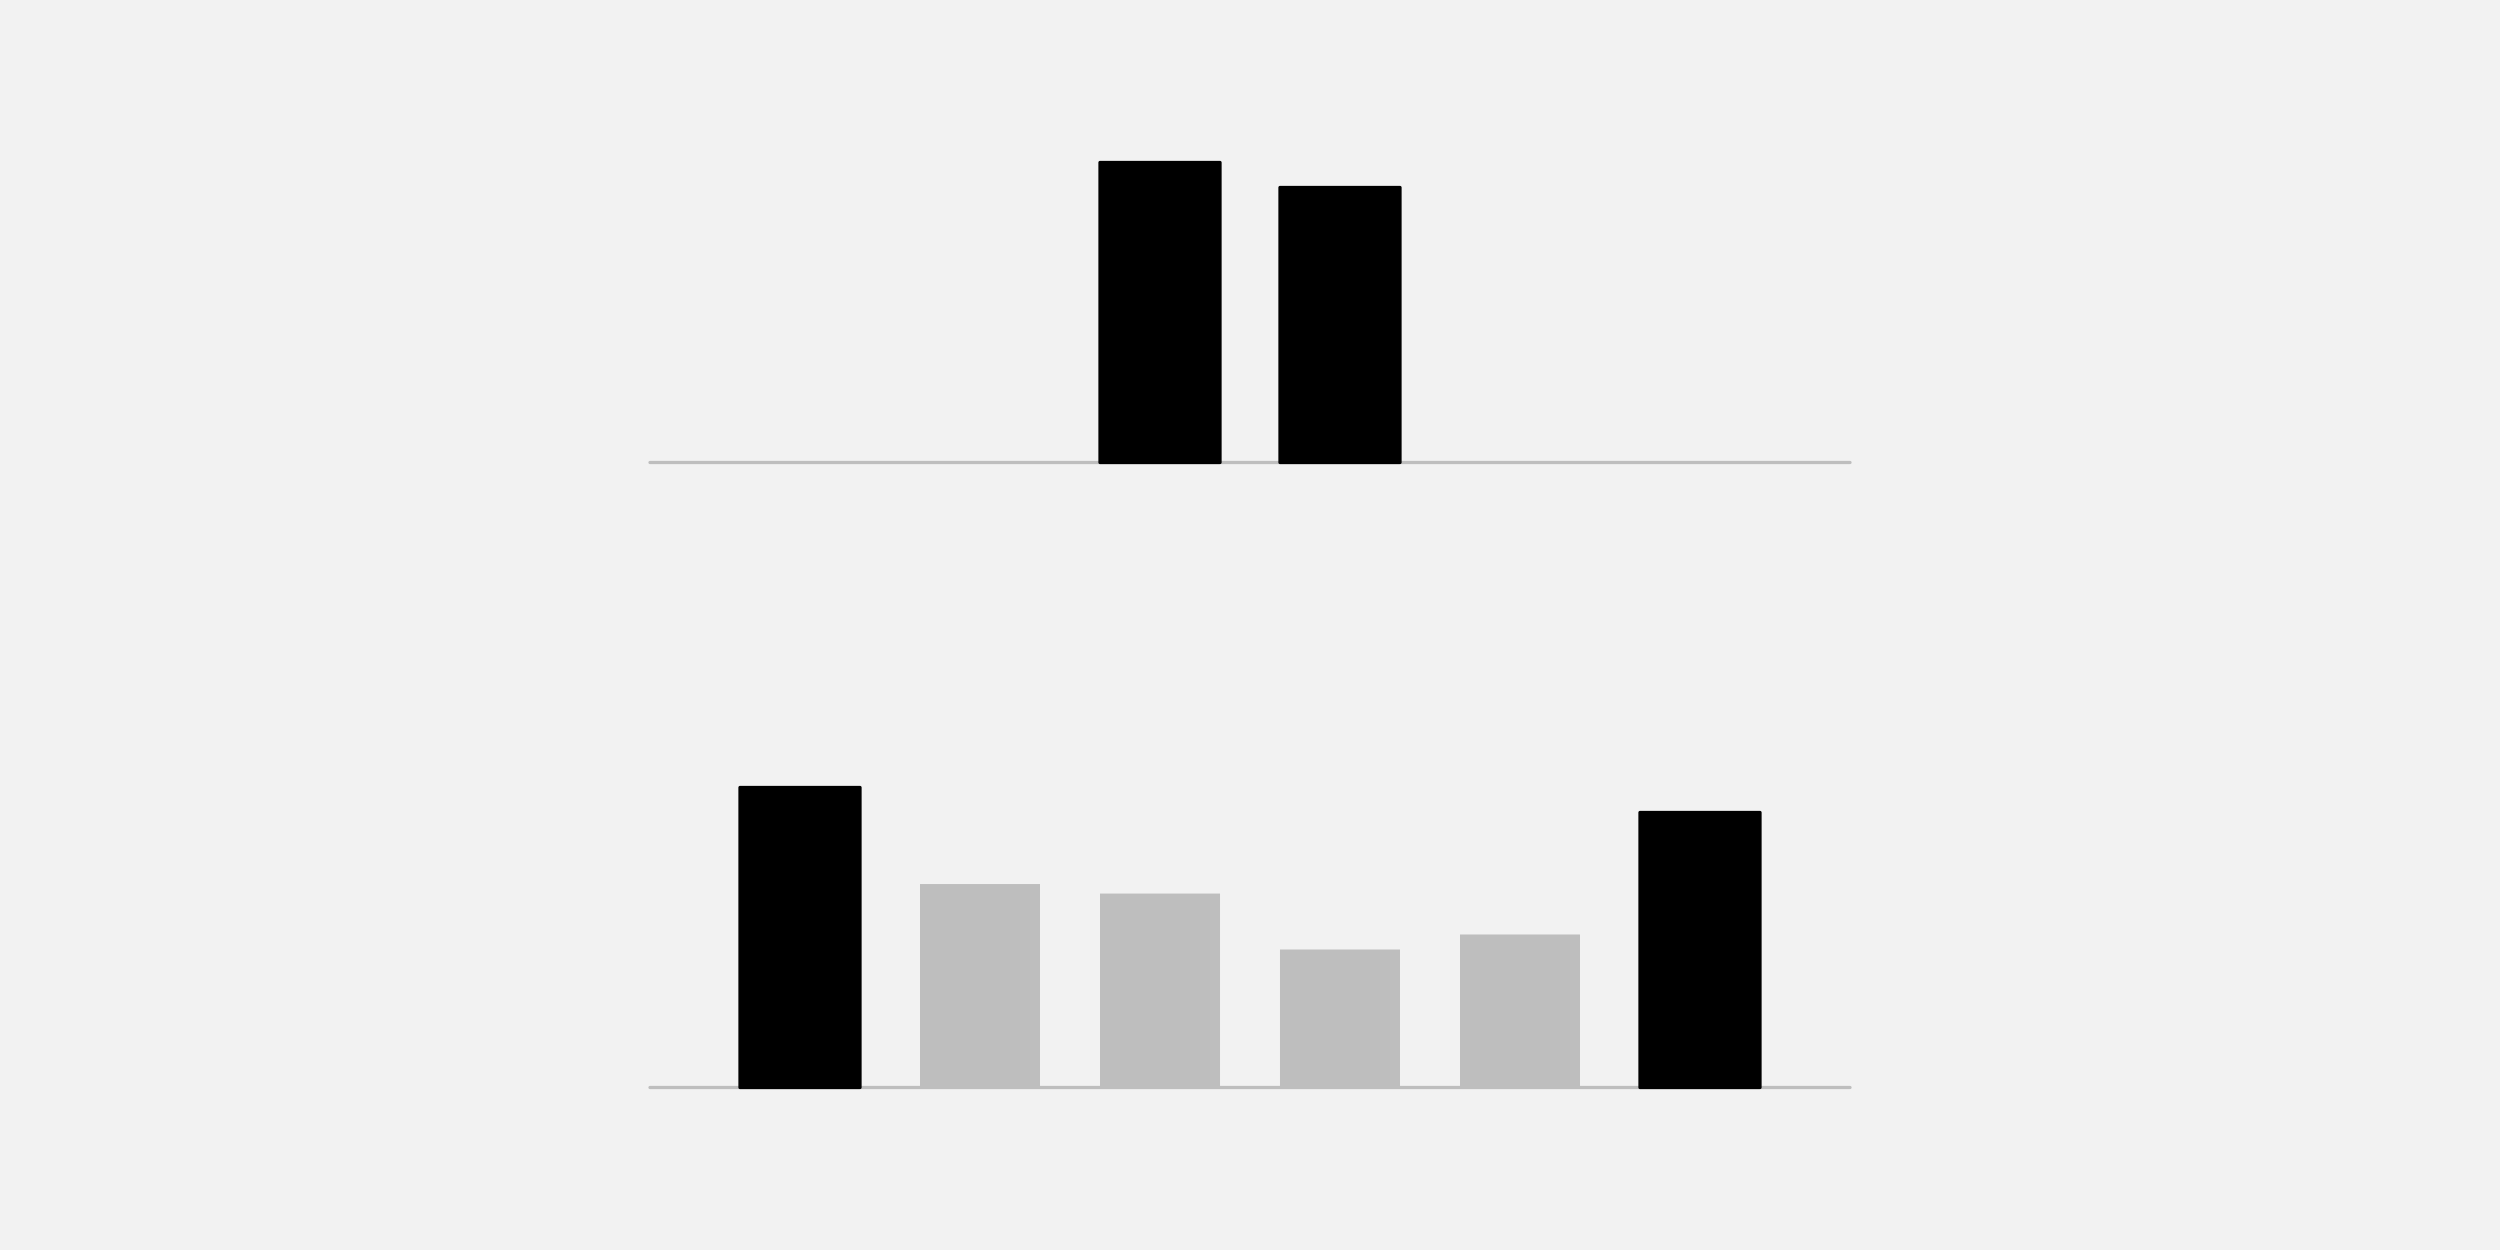
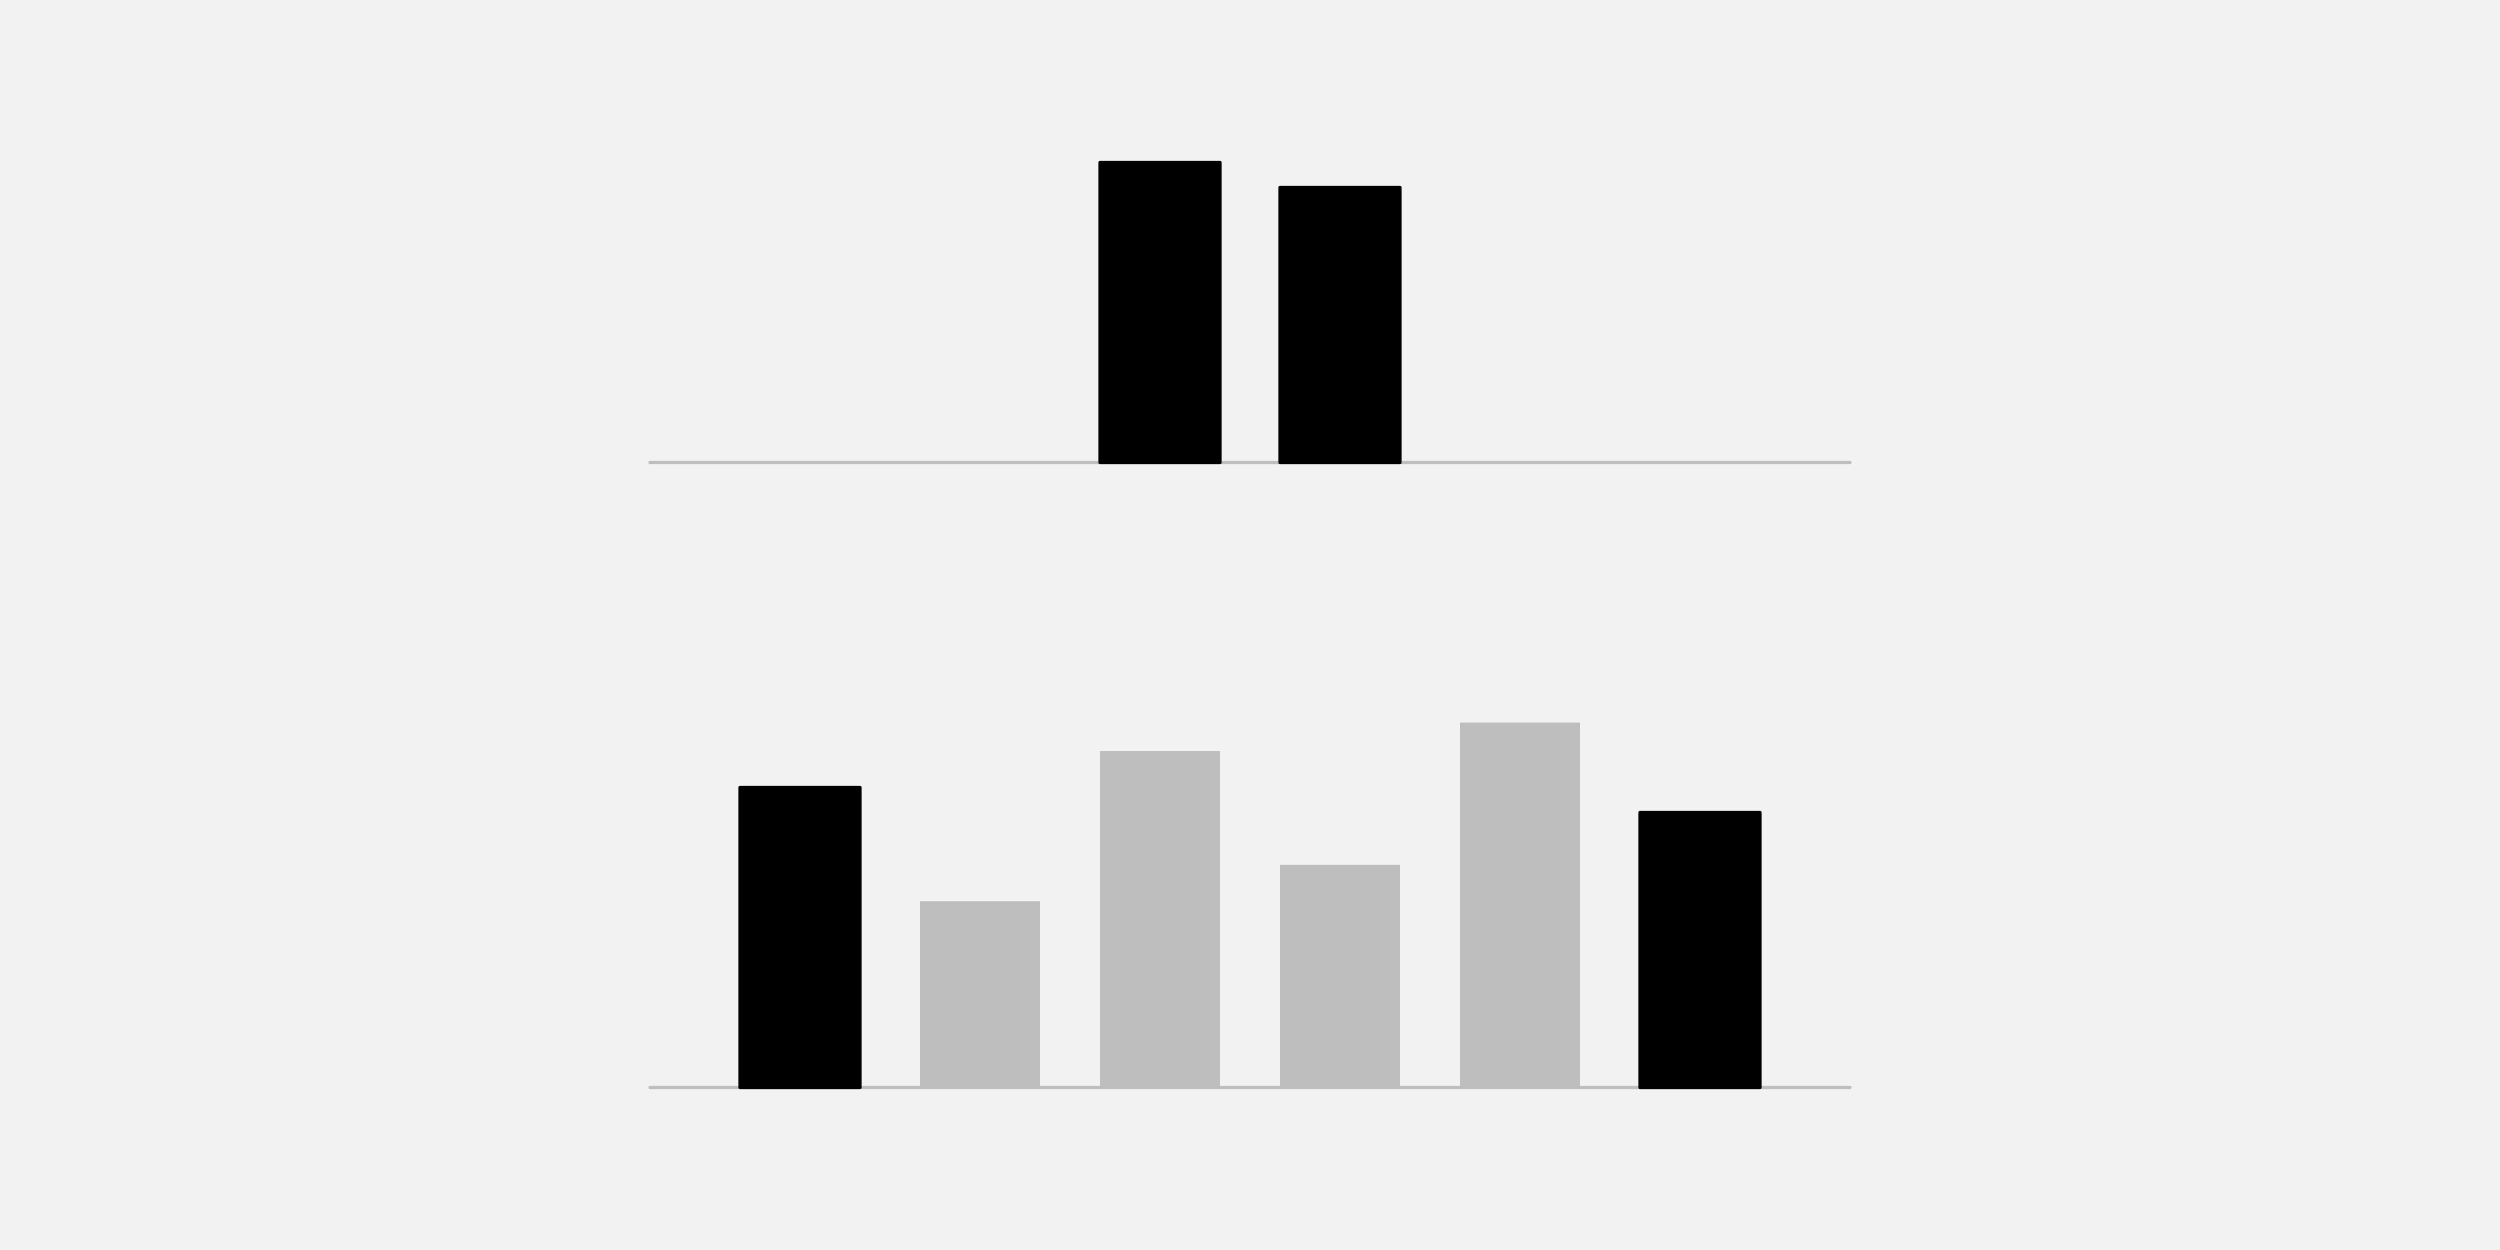
<svg xmlns="http://www.w3.org/2000/svg" width="576pt" height="288pt" viewBox="0 0 576 288" version="1.1">
  <g id="surface25">
    <rect x="0" y="0" width="576" height="288" style="fill:rgb(94.902%,94.902%,94.902%);fill-opacity:1;stroke:none;" />
    <path style="fill:none;stroke-width:0.75;stroke-linecap:round;stroke-linejoin:round;stroke:rgb(74.51%,74.51%,74.51%);stroke-opacity:1;stroke-miterlimit:10;" d="M 149.762 106.559 L 426.238 106.559 " />
    <path style="fill-rule:nonzero;fill:rgb(0%,0%,0%);fill-opacity:1;stroke-width:0.75;stroke-linecap:round;stroke-linejoin:round;stroke:rgb(0%,0%,0%);stroke-opacity:1;stroke-miterlimit:10;" d="M 253.441 106.559 L 281.09 106.559 L 281.09 37.438 L 253.441 37.438 Z M 253.441 106.559 " />
    <path style="fill-rule:nonzero;fill:rgb(0%,0%,0%);fill-opacity:1;stroke-width:0.75;stroke-linecap:round;stroke-linejoin:round;stroke:rgb(0%,0%,0%);stroke-opacity:1;stroke-miterlimit:10;" d="M 294.91 106.559 L 322.559 106.559 L 322.559 43.199 L 294.91 43.199 Z M 294.91 106.559 " />
    <path style="fill:none;stroke-width:0.75;stroke-linecap:round;stroke-linejoin:round;stroke:rgb(74.51%,74.51%,74.51%);stroke-opacity:1;stroke-miterlimit:10;" d="M 149.762 250.559 L 426.238 250.559 " />
    <path style="fill-rule:nonzero;fill:rgb(0%,0%,0%);fill-opacity:1;stroke-width:0.75;stroke-linecap:round;stroke-linejoin:round;stroke:rgb(0%,0%,0%);stroke-opacity:1;stroke-miterlimit:10;" d="M 170.496 250.559 L 198.145 250.559 L 198.145 181.438 L 170.496 181.438 Z M 170.496 250.559 " />
-     <path style=" stroke:none;fill-rule:nonzero;fill:rgb(74.51%,74.51%,74.51%);fill-opacity:1;" d="M 211.969 250.559 L 239.617 250.559 L 239.617 203.684 L 211.969 203.684 Z M 211.969 250.559 " />
-     <path style=" stroke:none;fill-rule:nonzero;fill:rgb(74.51%,74.51%,74.51%);fill-opacity:1;" d="M 253.441 250.559 L 281.09 250.559 L 281.09 205.875 L 253.441 205.875 Z M 253.441 250.559 " />
-     <path style=" stroke:none;fill-rule:nonzero;fill:rgb(74.51%,74.51%,74.51%);fill-opacity:1;" d="M 294.91 250.559 L 322.559 250.559 L 322.559 218.766 L 294.91 218.766 Z M 294.91 250.559 " />
-     <path style=" stroke:none;fill-rule:nonzero;fill:rgb(74.51%,74.51%,74.51%);fill-opacity:1;" d="M 336.383 250.559 L 364.031 250.559 L 364.031 215.305 L 336.383 215.305 Z M 336.383 250.559 " />
+     <path style=" stroke:none;fill-rule:nonzero;fill:rgb(74.51%,74.51%,74.51%);fill-opacity:1;" d="M 211.969 250.559 L 239.617 250.559 L 239.617 207.641 L 211.969 207.641 Z M 211.969 250.559 " />
+     <path style=" stroke:none;fill-rule:nonzero;fill:rgb(74.51%,74.51%,74.51%);fill-opacity:1;" d="M 253.441 250.559 L 281.09 250.559 L 281.09 173.031 L 253.441 173.031 Z M 253.441 250.559 " />
+     <path style=" stroke:none;fill-rule:nonzero;fill:rgb(74.51%,74.51%,74.51%);fill-opacity:1;" d="M 294.91 250.559 L 322.559 250.559 L 322.559 199.25 L 294.91 199.25 Z M 294.91 250.559 " />
+     <path style=" stroke:none;fill-rule:nonzero;fill:rgb(74.51%,74.51%,74.51%);fill-opacity:1;" d="M 336.383 250.559 L 364.031 250.559 L 364.031 166.484 L 336.383 166.484 Z M 336.383 250.559 " />
    <path style="fill-rule:nonzero;fill:rgb(0%,0%,0%);fill-opacity:1;stroke-width:0.75;stroke-linecap:round;stroke-linejoin:round;stroke:rgb(0%,0%,0%);stroke-opacity:1;stroke-miterlimit:10;" d="M 377.855 250.559 L 405.504 250.559 L 405.504 187.199 L 377.855 187.199 Z M 377.855 250.559 " />
  </g>
</svg>
